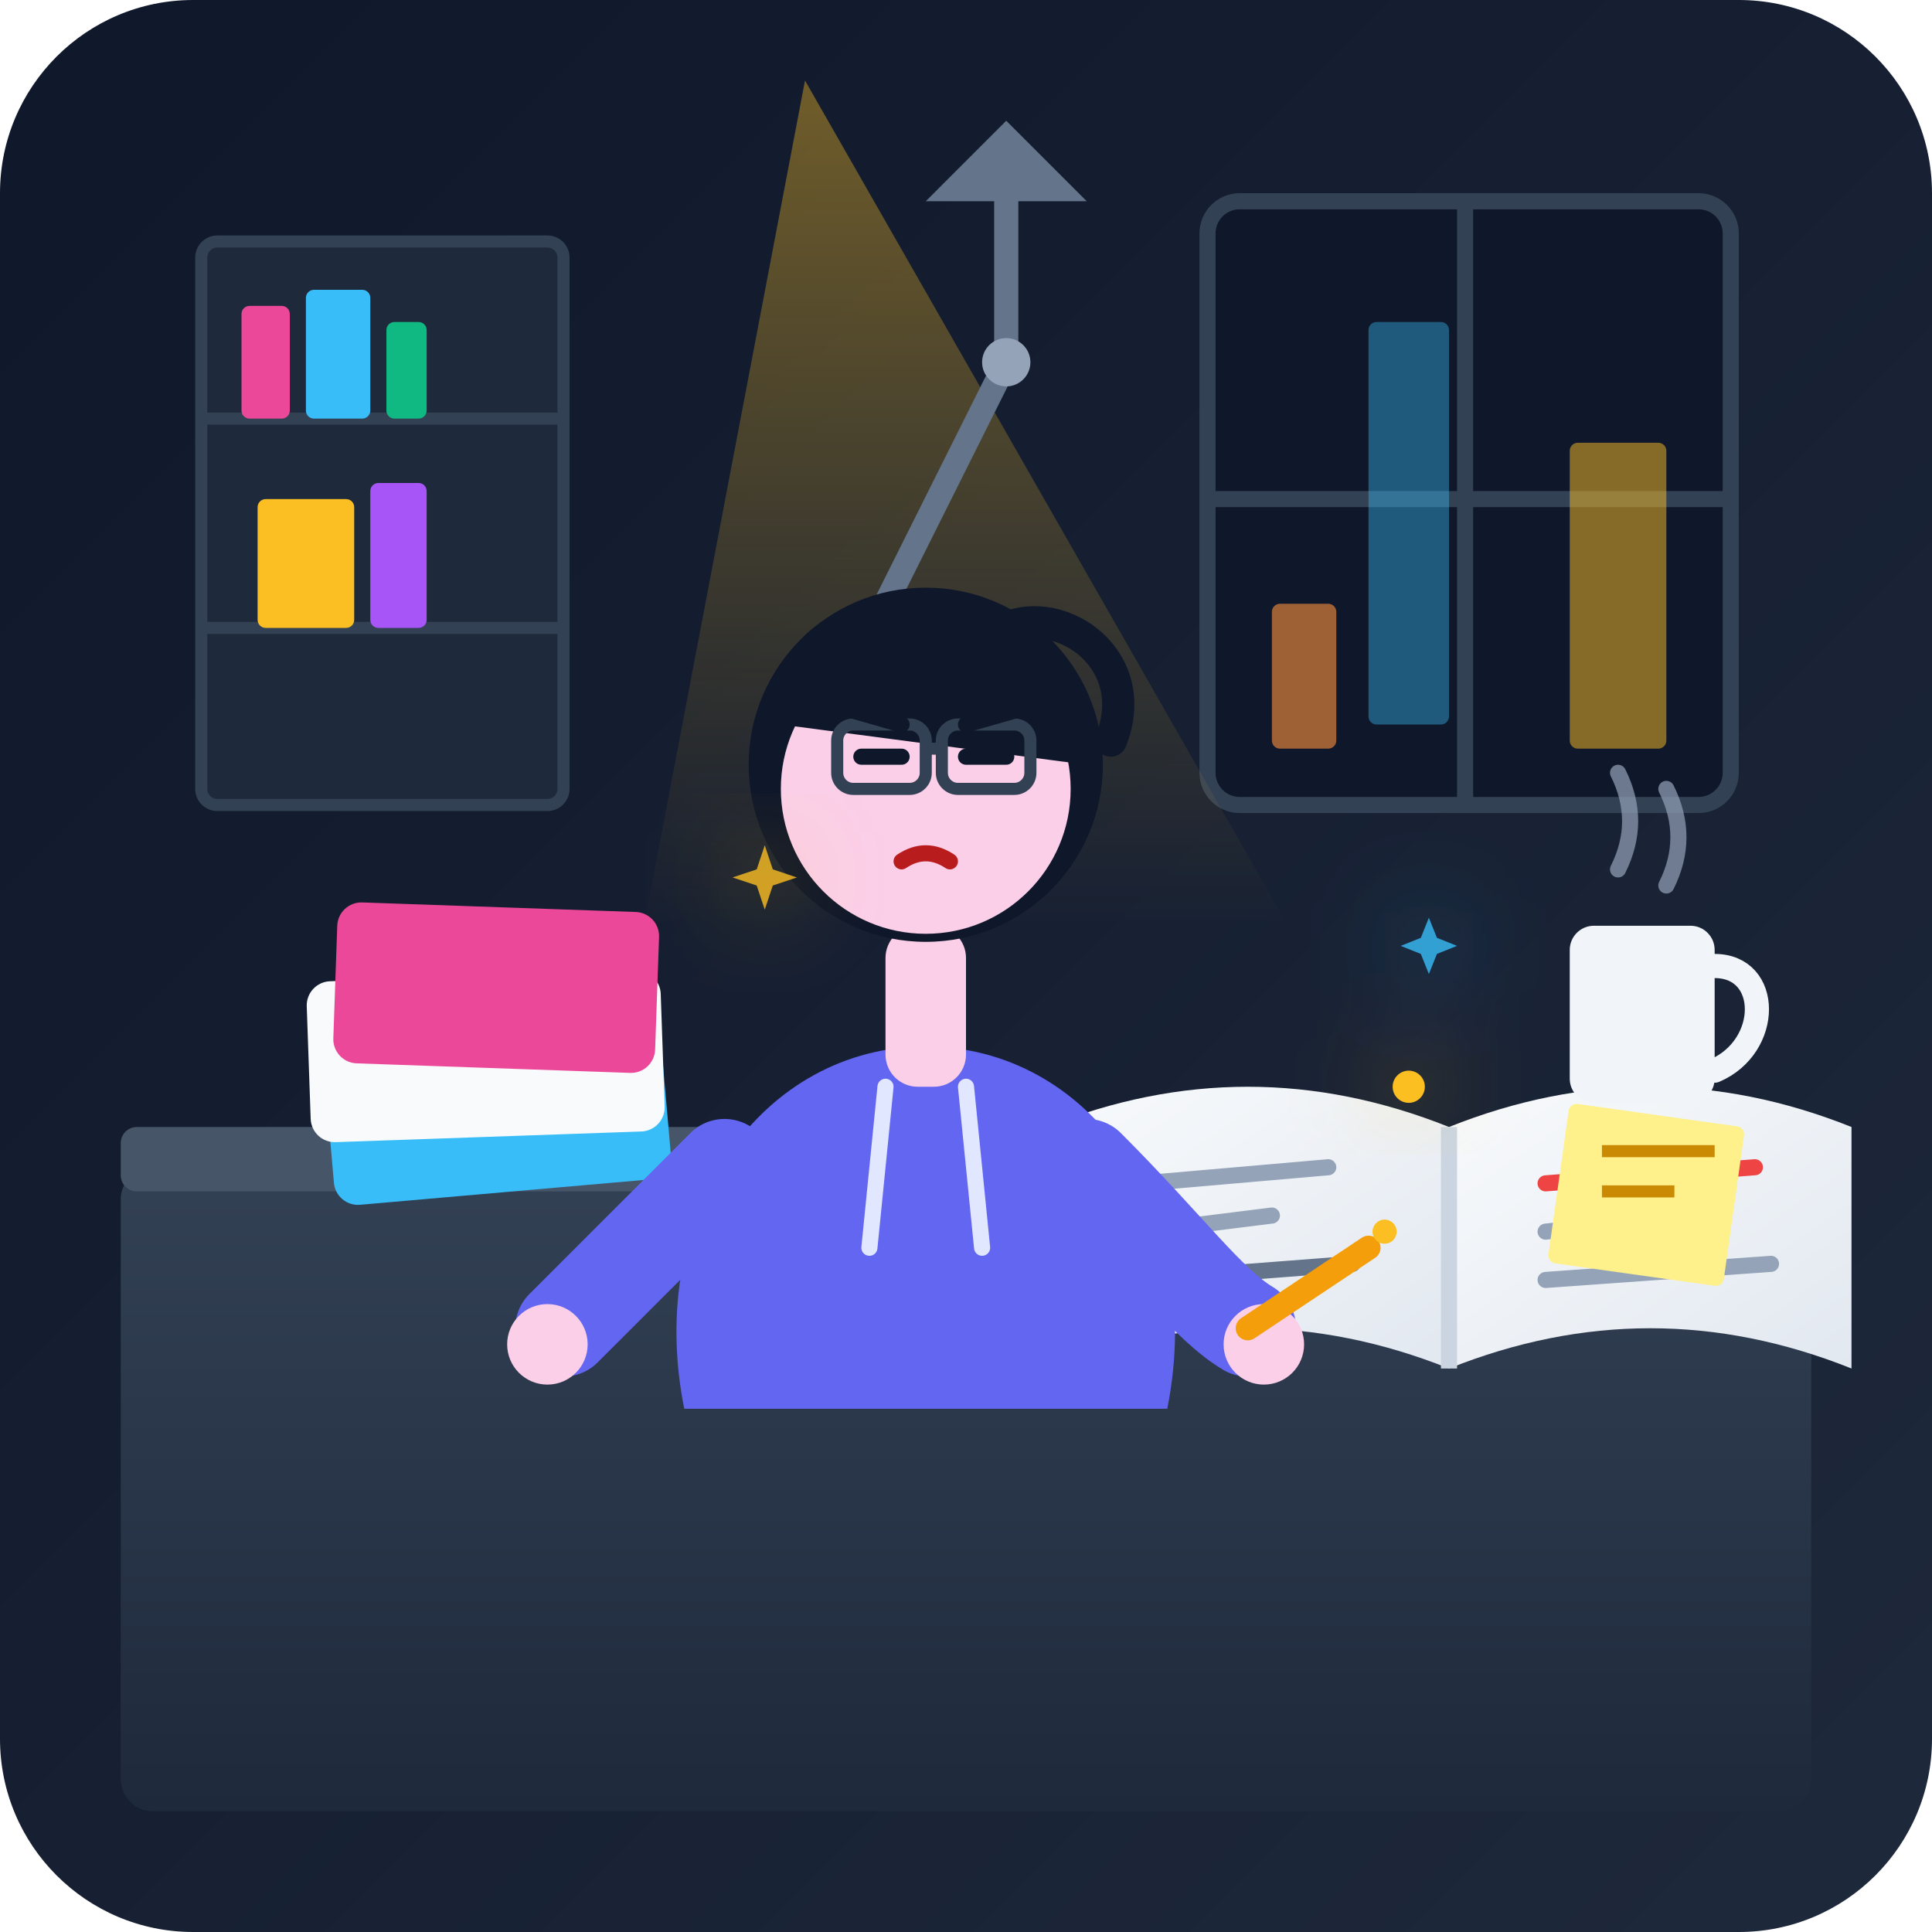
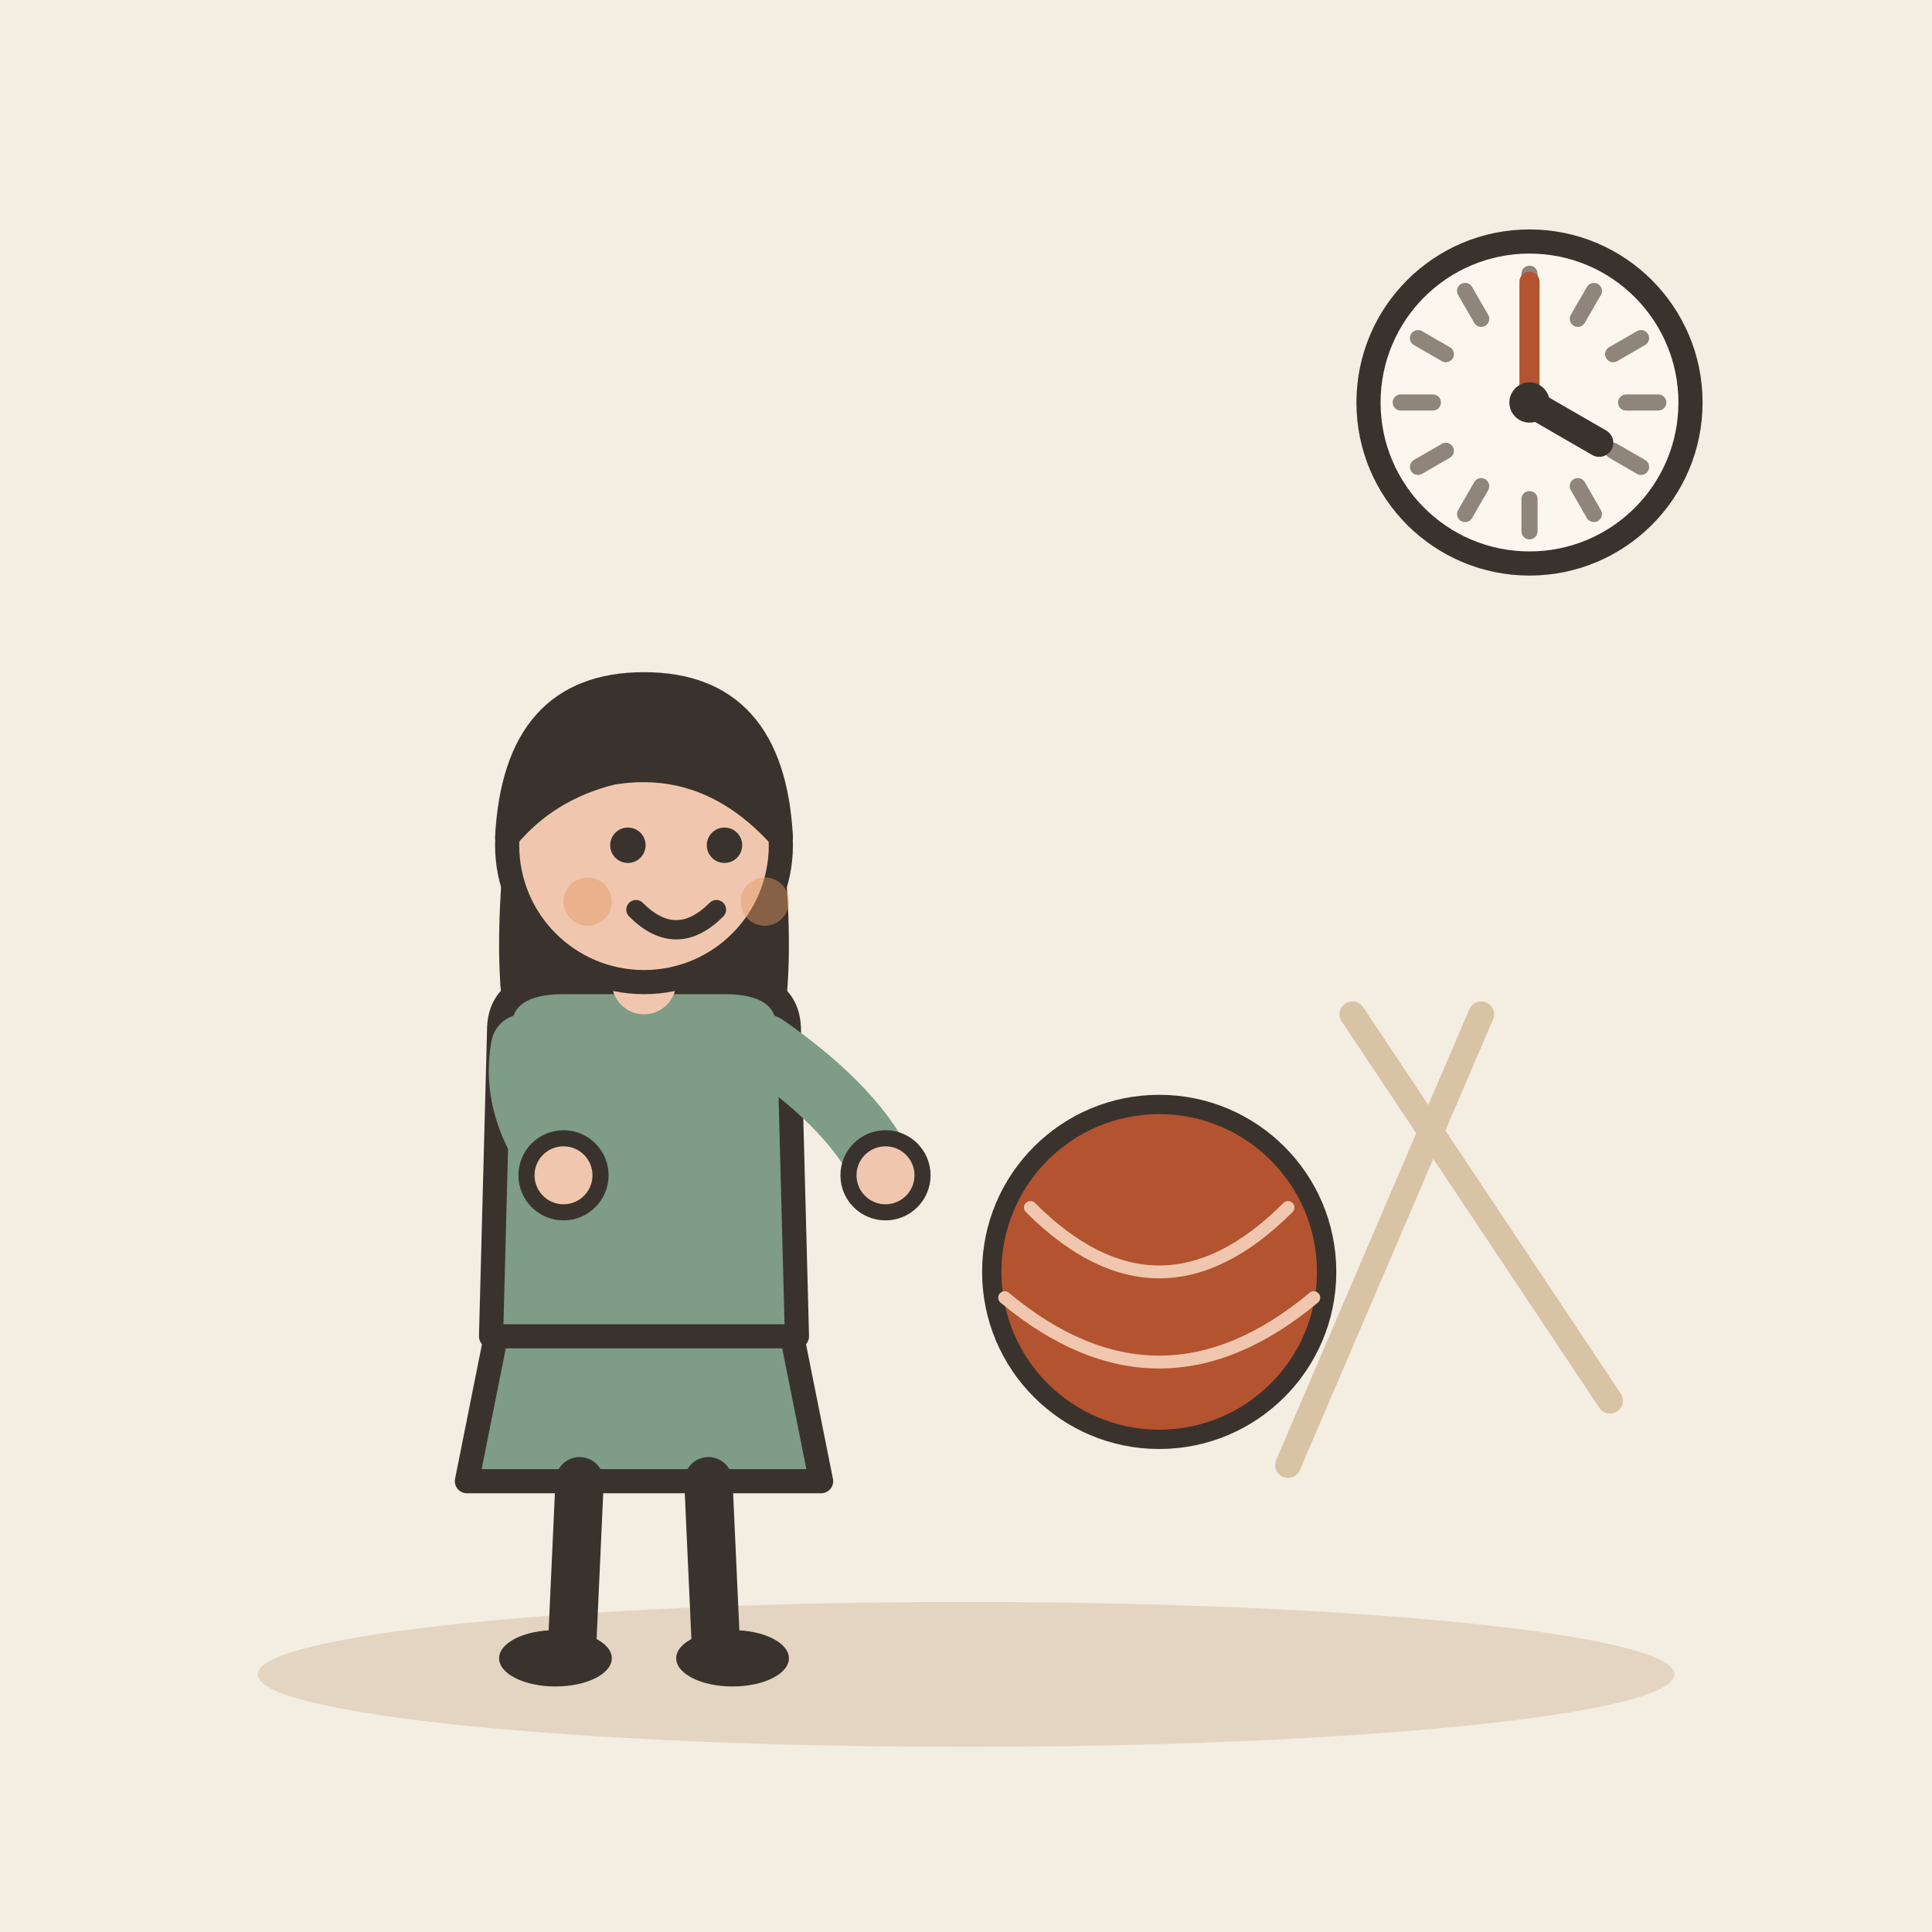
- <svg xmlns="http://www.w3.org/2000/svg" width="240" height="240" viewBox="0 0 240 240">
-   <defs>
-     <linearGradient id="bgGradient" x1="0%" y1="0%" x2="100%" y2="100%">
-       <stop offset="0%" stop-color="#0f172a" />
-       <stop offset="100%" stop-color="#1e293b" />
-     </linearGradient>
-     <linearGradient id="deskGrad" x1="0%" y1="0%" x2="0%" y2="100%">
-       <stop offset="0%" stop-color="#334155" />
-       <stop offset="100%" stop-color="#1e293b" />
-     </linearGradient>
-     <linearGradient id="lampGlow" x1="50%" y1="0%" x2="50%" y2="100%">
-       <stop offset="0%" stop-color="#fbbf24" stop-opacity="0.4" />
-       <stop offset="100%" stop-color="#fbbf24" stop-opacity="0" />
-     </linearGradient>
-     <linearGradient id="paperGrad" x1="0%" y1="0%" x2="100%" y2="100%">
-       <stop offset="0%" stop-color="#f8fafc" />
-       <stop offset="100%" stop-color="#e2e8f0" />
-     </linearGradient>
-     <filter id="glow" x="-20%" y="-20%" width="140%" height="140%">
-       <feGaussianBlur stdDeviation="6" result="blur" />
-       <feComposite in="SourceGraphic" in2="blur" operator="over" />
-     </filter>
-   </defs>
-   <rect width="240" height="240" rx="24" fill="url(#bgGradient)" />
-   <rect x="150" y="25" width="65" height="75" rx="4" fill="#0f172a" stroke="#334155" stroke-width="2" />
-   <line x1="150" y1="62" x2="215" y2="62" stroke="#334155" stroke-width="2" />
-   <line x1="182" y1="25" x2="182" y2="100" stroke="#334155" stroke-width="2" />
-   <rect x="158" y="75" width="8" height="18" fill="#fb923c" opacity="0.6" rx="1" />
-   <rect x="170" y="40" width="10" height="50" fill="#38bdf8" opacity="0.4" rx="1" />
-   <rect x="195" y="55" width="12" height="38" fill="#fbbf24" opacity="0.5" rx="1" />
-   <rect x="25" y="30" width="45" height="70" rx="2" fill="#1e293b" stroke="#334155" stroke-width="1.5" />
-   <line x1="25" y1="52" x2="70" y2="52" stroke="#334155" stroke-width="1.5" />
-   <line x1="25" y1="78" x2="70" y2="78" stroke="#334155" stroke-width="1.5" />
-   <rect x="30" y="38" width="6" height="14" fill="#ec4899" rx="1" />
-   <rect x="38" y="36" width="8" height="16" fill="#38bdf8" rx="1" />
-   <rect x="48" y="40" width="5" height="12" fill="#10b981" rx="1" />
-   <rect x="32" y="62" width="12" height="16" fill="#fbbf24" rx="1" />
-   <rect x="46" y="60" width="7" height="18" fill="#a855f7" rx="1" />
-   <path d="M100 10 L80 115 L160 115 Z" fill="url(#lampGlow)" />
-   <path d="M115 25 L125 15 L135 25 Z" fill="#64748b" />
-   <path d="M125 25 L125 45" stroke="#64748b" stroke-width="3" stroke-linecap="round" />
-   <path d="M125 45 L105 85" stroke="#64748b" stroke-width="3" stroke-linecap="round" />
-   <circle cx="125" cy="45" r="3" fill="#94a3b8" />
-   <rect x="15" y="145" width="210" height="80" rx="4" fill="url(#deskGrad)" />
-   <rect x="15" y="140" width="210" height="8" fill="#475569" rx="2" />
-   <rect x="40" y="130" width="42" height="20" rx="3" fill="#38bdf8" transform="rotate(-5 40 130)" />
-   <rect x="38" y="122" width="44" height="20" rx="3" fill="#f8fafc" transform="rotate(-2 38 122)" />
-   <rect x="42" y="112" width="40" height="20" rx="3" fill="#ec4899" transform="rotate(2 42 112)" />
-   <g transform="translate(130, 115)">
-     <path d="M 0 25 Q 25 15 50 25 L 50 55 Q 25 45 0 55 Z" fill="url(#paperGrad)" />
-     <path d="M 50 25 Q 75 15 100 25 L 100 55 Q 75 45 50 55 Z" fill="url(#paperGrad)" />
-     <path d="M 50 25 L 50 55" stroke="#cbd5e1" stroke-width="2" />
-     <line x1="12" y1="32" x2="35" y2="30" stroke="#94a3b8" stroke-width="2" stroke-linecap="round" />
-     <line x1="12" y1="38" x2="28" y2="36" stroke="#94a3b8" stroke-width="2" stroke-linecap="round" />
-     <line x1="12" y1="44" x2="38" y2="42" stroke="#64748b" stroke-width="2" stroke-linecap="round" />
-     <line x1="62" y1="32" x2="88" y2="30" stroke="#ef4444" stroke-width="2" stroke-linecap="round" />
-     <line x1="62" y1="38" x2="80" y2="36" stroke="#94a3b8" stroke-width="2" stroke-linecap="round" />
-     <line x1="62" y1="44" x2="90" y2="42" stroke="#94a3b8" stroke-width="2" stroke-linecap="round" />
-     <rect x="65" y="22" width="22" height="20" fill="#fef08a" rx="1" transform="rotate(8 65 22)" />
-     <line x1="69" y1="28" x2="83" y2="28" stroke="#ca8a04" stroke-width="1.5" />
-     <line x1="69" y1="33" x2="78" y2="33" stroke="#ca8a04" stroke-width="1.5" />
+ <svg xmlns="http://www.w3.org/2000/svg" viewBox="0 0 240 240" data-style="editorial">
+   <rect width="240" height="240" fill="#F4EDE2" />
+   <ellipse cx="120" cy="208" rx="88" ry="9" fill="#E3D5C1" />
+   <g transform="translate(80 206)">
+     <path d="M-18 -42L-22 -22L22 -22L18 -42Z" fill="#7E9C86" stroke="#3A332D" stroke-width="3" stroke-linecap="round" stroke-linejoin="round" />
+     <path d="M-8 -22L-9 0" stroke="#3A332D" stroke-width="6" stroke-linecap="round" fill="none" />
+     <path d="M8 -22L9 0" stroke="#3A332D" stroke-width="6" stroke-linecap="round" fill="none" />
+     <ellipse cx="-11" cy="0" rx="7" ry="3.5" fill="#3A332D" />
+     <ellipse cx="11" cy="0" rx="7" ry="3.5" fill="#3A332D" />
+     <path d="M-17 -104Q-20 -78 -14 -70L-6 -78L6 -78L14 -70Q20 -78 17 -104Z" fill="#3A332D" />
+     <path d="M-18 -78Q-18 -84 -10 -84L10 -84Q18 -84 18 -78L19 -40L-19 -40Z" fill="#7E9C86" stroke="#3A332D" stroke-width="3" stroke-linecap="round" stroke-linejoin="round" />
+     <path d="M-15 -76Q-16.5 -68 -10 -60" fill="none" stroke="#7E9C86" stroke-width="8" stroke-linecap="round" stroke-linejoin="round" />
+     <circle cx="-10" cy="-60" r="4.6" fill="#F0C7AE" stroke="#3A332D" stroke-linecap="round" stroke-linejoin="round" stroke-width="2" />
+     <path d="M15 -76Q26.5 -68 30 -60" fill="none" stroke="#7E9C86" stroke-width="8" stroke-linecap="round" stroke-linejoin="round" />
+     <circle cx="30" cy="-60" r="4.6" fill="#F0C7AE" stroke="#3A332D" stroke-linecap="round" stroke-linejoin="round" stroke-width="2" />
+     <path d="M0 -84L0 -88" stroke="#F0C7AE" stroke-width="8" stroke-linecap="round" fill="none" />
+     <circle cx="0" cy="-101" r="17" fill="#F0C7AE" stroke="#3A332D" stroke-width="3" stroke-linecap="round" stroke-linejoin="round" />
+     <path d="M-17 -102Q-16 -121 0 -121Q16 -121 17 -102Q8 -112 -4 -110Q-12 -108 -17 -102Z" fill="#3A332D" stroke="#3A332D" stroke-width="3" stroke-linecap="round" stroke-linejoin="round" />
+     <circle cx="-2" cy="-101" r="2.2" fill="#3A332D" />
+     <circle cx="10" cy="-101" r="2.2" fill="#3A332D" />
+     <path d="M-1 -93Q4 -88 9 -93" fill="none" stroke="#3A332D" stroke-width="2.4" stroke-linecap="round" stroke-linejoin="round" />
+     <circle cx="-7" cy="-94" r="3" fill="#E39A62" opacity="0.45" />
+     <circle cx="15" cy="-94" r="3" fill="#E39A62" opacity="0.45" />
  </g>
-   <rect x="195" y="115" width="18" height="22" rx="3" fill="#f1f5f9" />
-   <path d="M 213 120 C 220 120 220 130 213 133" fill="none" stroke="#f1f5f9" stroke-width="3" stroke-linecap="round" />
-   <path d="M 201 108 Q 204 102 201 96" fill="none" stroke="#94a3b8" stroke-width="2" stroke-linecap="round" opacity="0.7" />
-   <path d="M 207 110 Q 210 104 207 98" fill="none" stroke="#94a3b8" stroke-width="2" stroke-linecap="round" opacity="0.7" />
-   <g id="student-character">
-     <path d="M 85 175 C 80 150 95 130 115 130 C 135 130 150 150 145 175 Z" fill="#6366f1" />
-     <line x1="110" y1="135" x2="108" y2="155" stroke="#e0e7ff" stroke-width="2" stroke-linecap="round" />
-     <line x1="120" y1="135" x2="122" y2="155" stroke="#e0e7ff" stroke-width="2" stroke-linecap="round" />
-     <rect x="110" y="115" width="10" height="20" fill="#fbcfe8" rx="4" />
-     <circle cx="115" cy="95" r="22" fill="#0f172a" />
-     <circle cx="115" cy="98" r="18" fill="#fbcfe8" />
-     <path d="M 97 90 C 95 75 110 72 125 78 C 135 82 135 95 135 95 Z" fill="#0f172a" />
-     <path d="M 125 78 C 132 75 142 82 138 92" fill="none" stroke="#0f172a" stroke-width="4" stroke-linecap="round" />
-     <rect x="104" y="90" width="11" height="8" rx="2" fill="none" stroke="#334155" stroke-width="1.5" />
-     <rect x="117" y="90" width="11" height="8" rx="2" fill="none" stroke="#334155" stroke-width="1.5" />
-     <line x1="115" y1="93" x2="117" y2="93" stroke="#334155" stroke-width="1.5" />
-     <line x1="107" y1="94" x2="112" y2="94" stroke="#0f172a" stroke-width="2" stroke-linecap="round" />
-     <line x1="120" y1="94" x2="125" y2="94" stroke="#0f172a" stroke-width="2" stroke-linecap="round" />
-     <path d="M 112 107 Q 115 105 118 107" fill="none" stroke="#b91c1c" stroke-width="2" stroke-linecap="round" />
-     <line x1="105" y1="88" x2="112" y2="90" stroke="#0f172a" stroke-width="2" stroke-linecap="round" />
-     <line x1="120" y1="90" x2="127" y2="88" stroke="#0f172a" stroke-width="2" stroke-linecap="round" />
-     <path d="M 90 145 C 80 155 75 160 70 165" fill="none" stroke="#6366f1" stroke-width="12" stroke-linecap="round" />
-     <circle cx="68" cy="167" r="5" fill="#fbcfe8" />
-     <path d="M 135 145 C 145 155 150 162 155 165" fill="none" stroke="#6366f1" stroke-width="12" stroke-linecap="round" />
-     <circle cx="157" cy="167" r="5" fill="#fbcfe8" />
-     <line x1="155" y1="165" x2="170" y2="155" stroke="#f59e0b" stroke-width="3" stroke-linecap="round" />
-     <circle cx="172" cy="153" r="1.5" fill="#fbbf24" />
+   <g transform="translate(160 150) scale(0.8 0.8)">
+     <circle cx="-20" cy="10" r="26" fill="#B4532F" stroke="#3A332D" stroke-width="3" stroke-linecap="round" stroke-linejoin="round" />
+     <path d="M-40 0Q-20 20 0 0M-44 14Q-20 34 4 14" fill="none" stroke="#F0C7AE" stroke-width="2" stroke-linecap="round" stroke-linejoin="round" />
+     <path d="M10 -30L50 30" stroke="#D8C3A5" stroke-width="4" stroke-linecap="round" fill="none" />
+     <path d="M30 -30L0 40" stroke="#D8C3A5" stroke-width="4" stroke-linecap="round" fill="none" />
  </g>
-   <g filter="url(#glow)">
-     <circle cx="175" cy="135" r="2" fill="#fbbf24" />
-     <path d="M 175 128 L 177 133 L 182 135 L 177 137 L 175 142 L 173 137 L 168 135 L 173 133 Z" fill="#38bdf8" opacity="0.8" transform="scale(0.5) translate(180, 100)" />
-     <path d="M 95 105 L 96 108 L 99 109 L 96 110 L 95 113 L 94 110 L 91 109 L 94 108 Z" fill="#fbbf24" opacity="0.8" />
-   </g>
+   <circle cx="190" cy="50" r="20" fill="#FBF6EE" stroke="#3A332D" stroke-width="3" stroke-linecap="round" stroke-linejoin="round" />
+   <path d="M206 50L202 50" stroke="#8F857A" stroke-width="2" stroke-linecap="round" fill="none" />
+   <path d="M203.856 58L200.392 56" stroke="#8F857A" stroke-width="2" stroke-linecap="round" fill="none" />
+   <path d="M198 63.856L196 60.392" stroke="#8F857A" stroke-width="2" stroke-linecap="round" fill="none" />
+   <path d="M190 66L190 62" stroke="#8F857A" stroke-width="2" stroke-linecap="round" fill="none" />
+   <path d="M182 63.856L184 60.392" stroke="#8F857A" stroke-width="2" stroke-linecap="round" fill="none" />
+   <path d="M176.144 58L179.608 56" stroke="#8F857A" stroke-width="2" stroke-linecap="round" fill="none" />
+   <path d="M174 50L178 50" stroke="#8F857A" stroke-width="2" stroke-linecap="round" fill="none" />
+   <path d="M176.144 42L179.608 44" stroke="#8F857A" stroke-width="2" stroke-linecap="round" fill="none" />
+   <path d="M182 36.144L184 39.608" stroke="#8F857A" stroke-width="2" stroke-linecap="round" fill="none" />
+   <path d="M190 34L190 38" stroke="#8F857A" stroke-width="2" stroke-linecap="round" fill="none" />
+   <path d="M198 36.144L196 39.608" stroke="#8F857A" stroke-width="2" stroke-linecap="round" fill="none" />
+   <path d="M203.856 42L200.392 44" stroke="#8F857A" stroke-width="2" stroke-linecap="round" fill="none" />
+   <path d="M190 50L198.66 55" stroke="#3A332D" stroke-width="3.5" stroke-linecap="round" fill="none" />
+   <path d="M190 50L190 35" stroke="#B4532F" stroke-width="2.5" stroke-linecap="round" fill="none" />
+   <circle cx="190" cy="50" r="2.5" fill="#3A332D" />
</svg>
